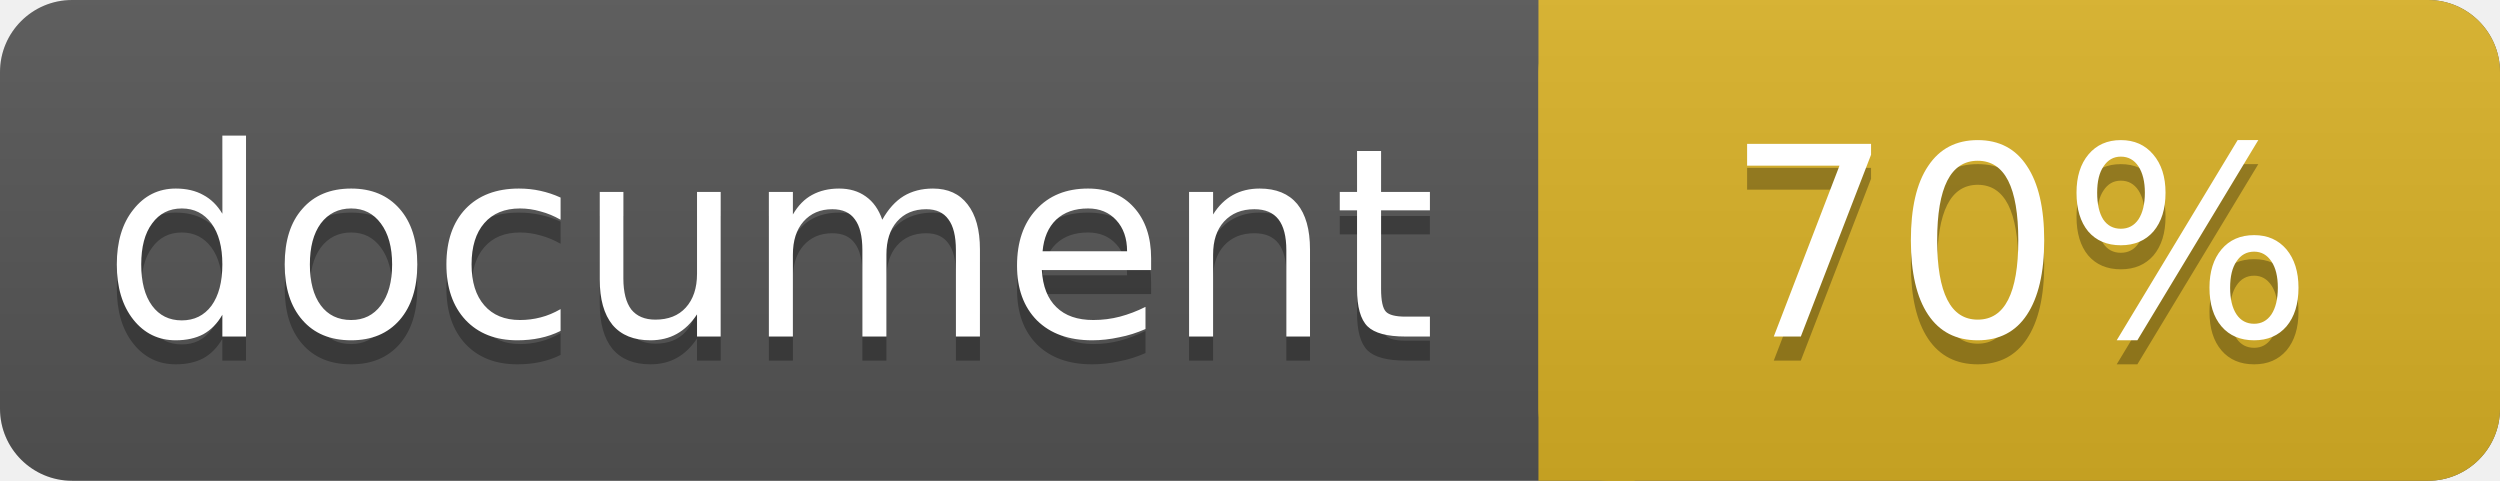
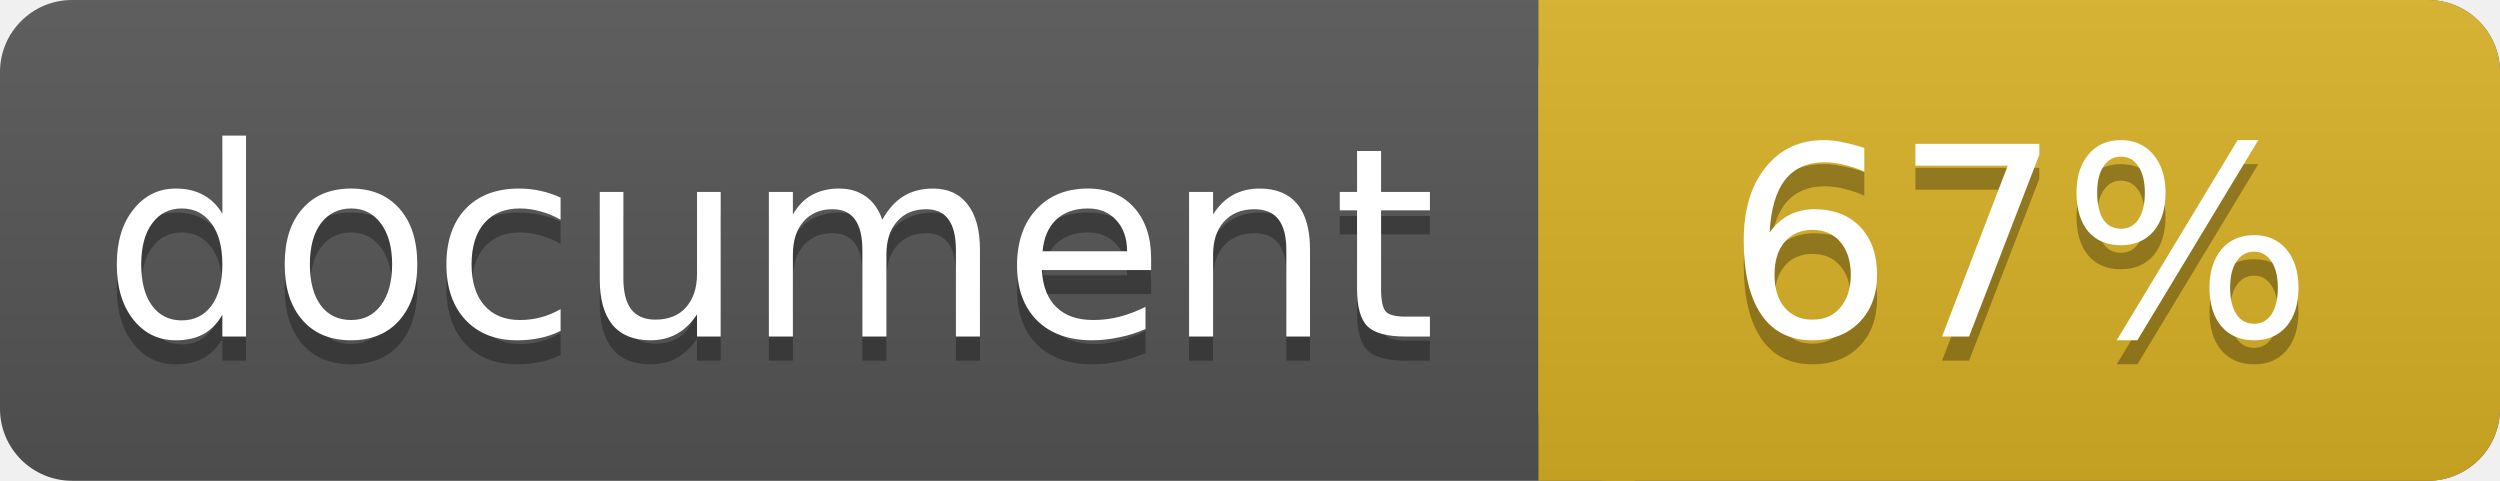
<svg xmlns="http://www.w3.org/2000/svg" width="104" height="20">
  <linearGradient id="a" x2="0" y2="100%">
    <stop offset="0" stop-color="#bbb" stop-opacity=".1" />
    <stop offset="1" stop-opacity=".1" />
  </linearGradient>
  <rect rx="3" width="104" height="20" fill="#555" />
  <rect rx="3" x="64" width="40" height="20" fill="#dab226" />
  <path fill="#dab226" d="M64 0h4v20h-4z" />
  <rect rx="3" width="104" height="20" fill="url(#a)" />
  <g fill="#fff" text-anchor="middle" font-family="DejaVu Sans,Verdana,Geneva,sans-serif" font-size="11">
    <text x="32" y="15" fill="#010101" fill-opacity=".3">document</text>
    <text x="32" y="14">document</text>
-     <text x="84" y="15" fill="#010101" fill-opacity=".3">70%</text>
-     <text x="84" y="14">70%</text>
+     <text x="84" y="15" fill="#010101" fill-opacity=".3">67%</text>
+     <text x="84" y="14">67%</text>
  </g>
</svg>
